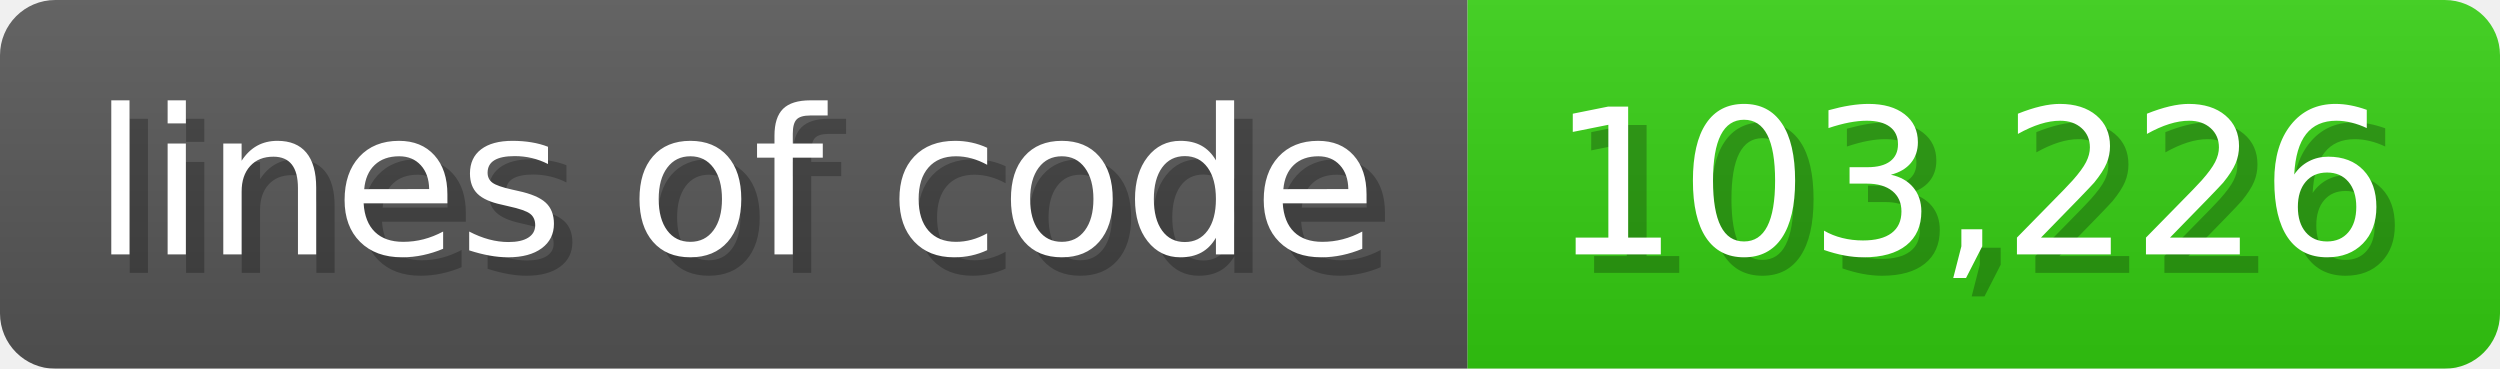
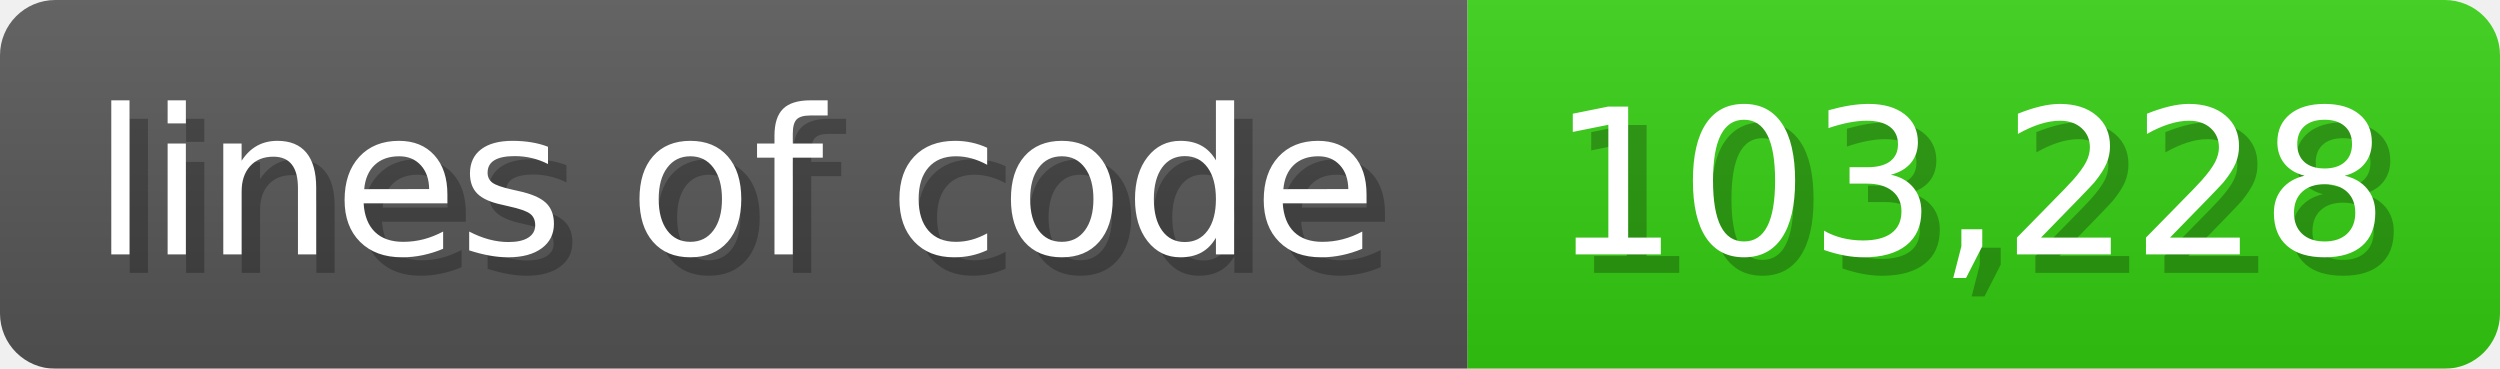
<svg xmlns="http://www.w3.org/2000/svg" width="135.6" height="20" viewBox="0 0 1356 200">
  <linearGradient id="a" x2="0" y2="100%">
    <stop offset="0" stop-opacity=".1" stop-color="#EEE" />
    <stop offset="1" stop-opacity=".1" />
  </linearGradient>
  <mask id="m">
    <rect width="1356" height="200" rx="30" fill="#FFF" />
  </mask>
  <g mask="url(#m)">
    <rect width="796" height="200" fill="#555" />
    <rect width="560" height="200" fill="#3C1" x="796" />
    <rect width="1356" height="200" fill="url(#a)" />
  </g>
  <g fill="#fff" text-anchor="start" font-family="Verdana,DejaVu Sans,sans-serif" font-size="110">
    <text x="60" y="148" textLength="696" fill="#000" opacity="0.25">lines of code</text>
    <text x="50" y="138" textLength="696">lines of code</text>
-     <text x="851" y="148" textLength="460" fill="#000" opacity="0.25">103,226</text>
-     <text x="841" y="138" textLength="460">103,226</text>
+     <text x="851" y="148" textLength="460" fill="#000" opacity="0.25">103,228</text>
+     <text x="841" y="138" textLength="460">103,228</text>
  </g>
</svg>
